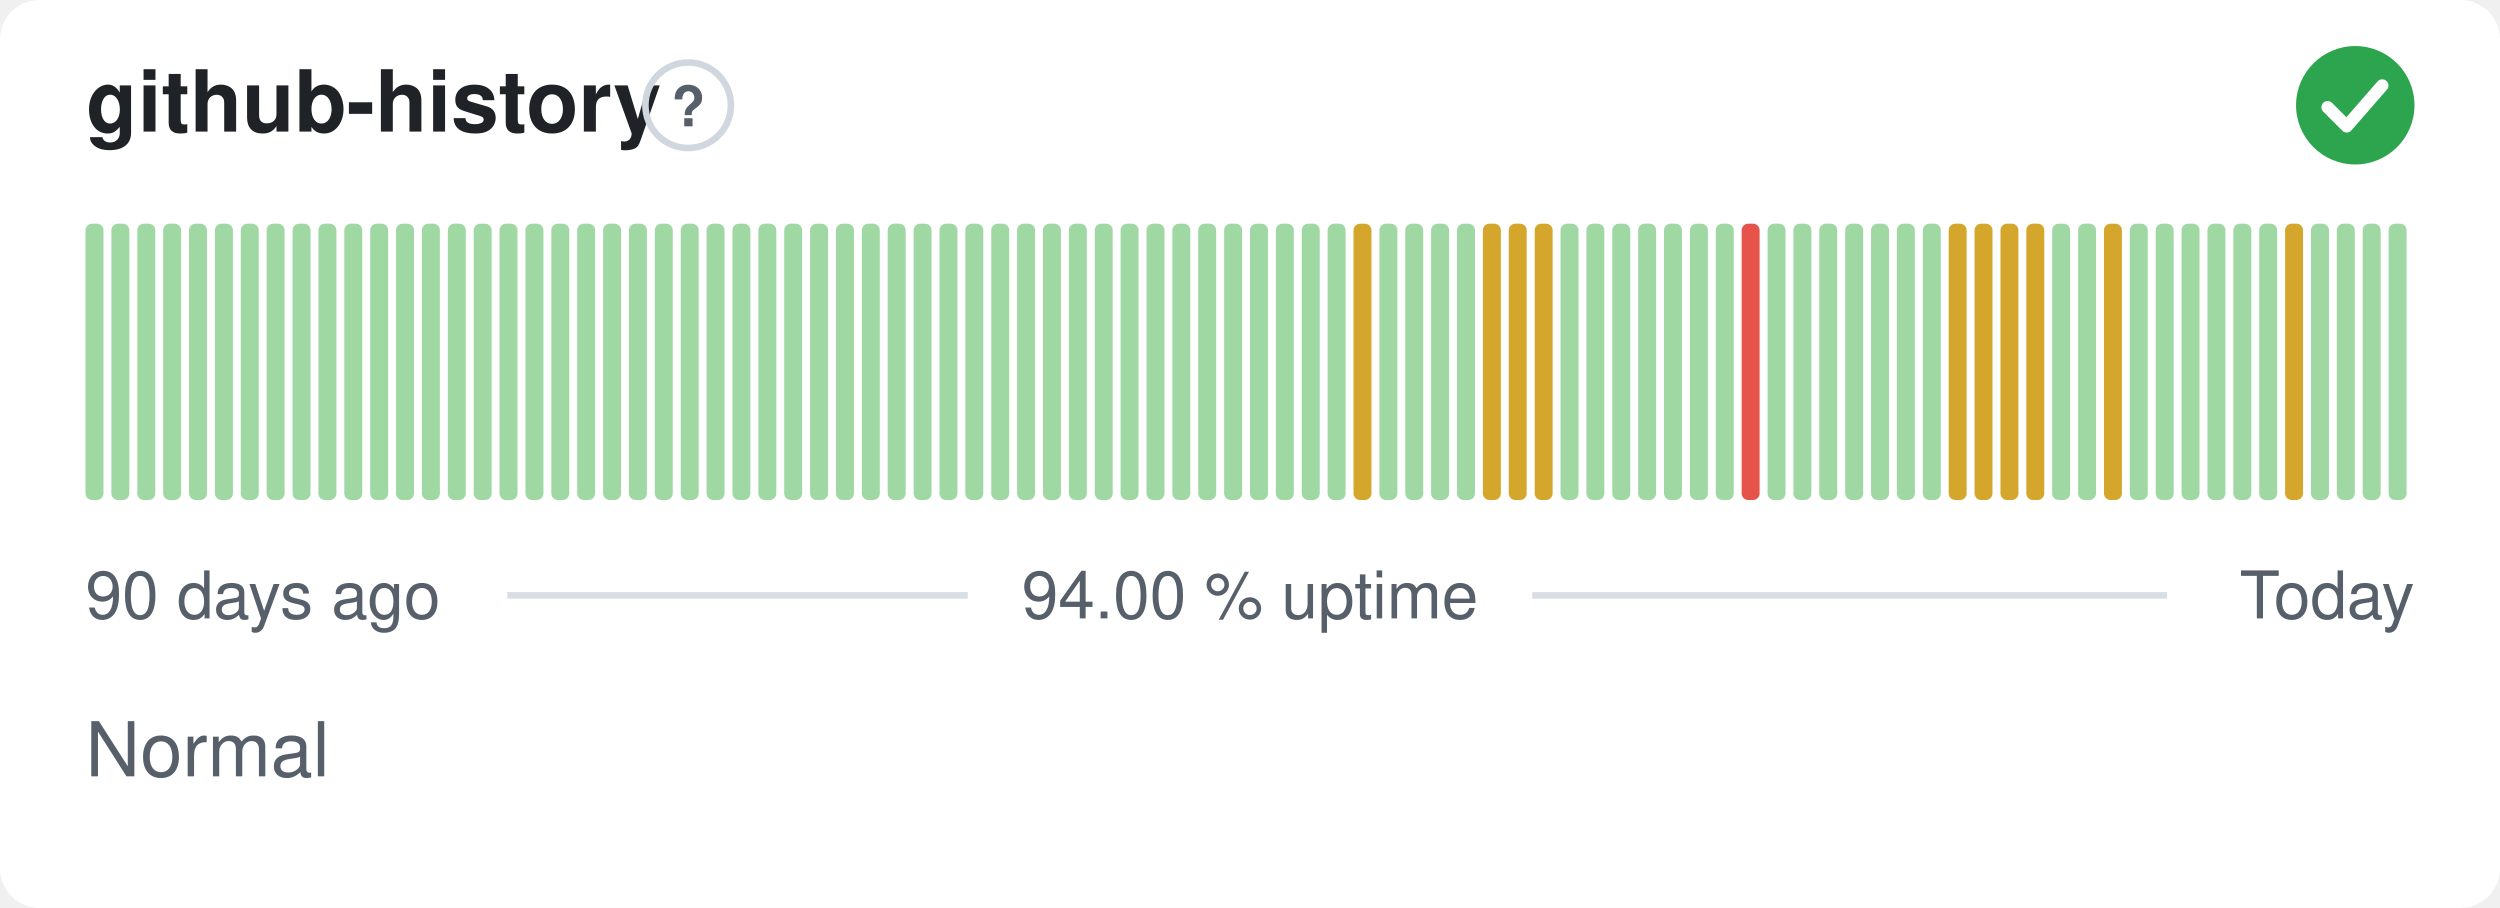
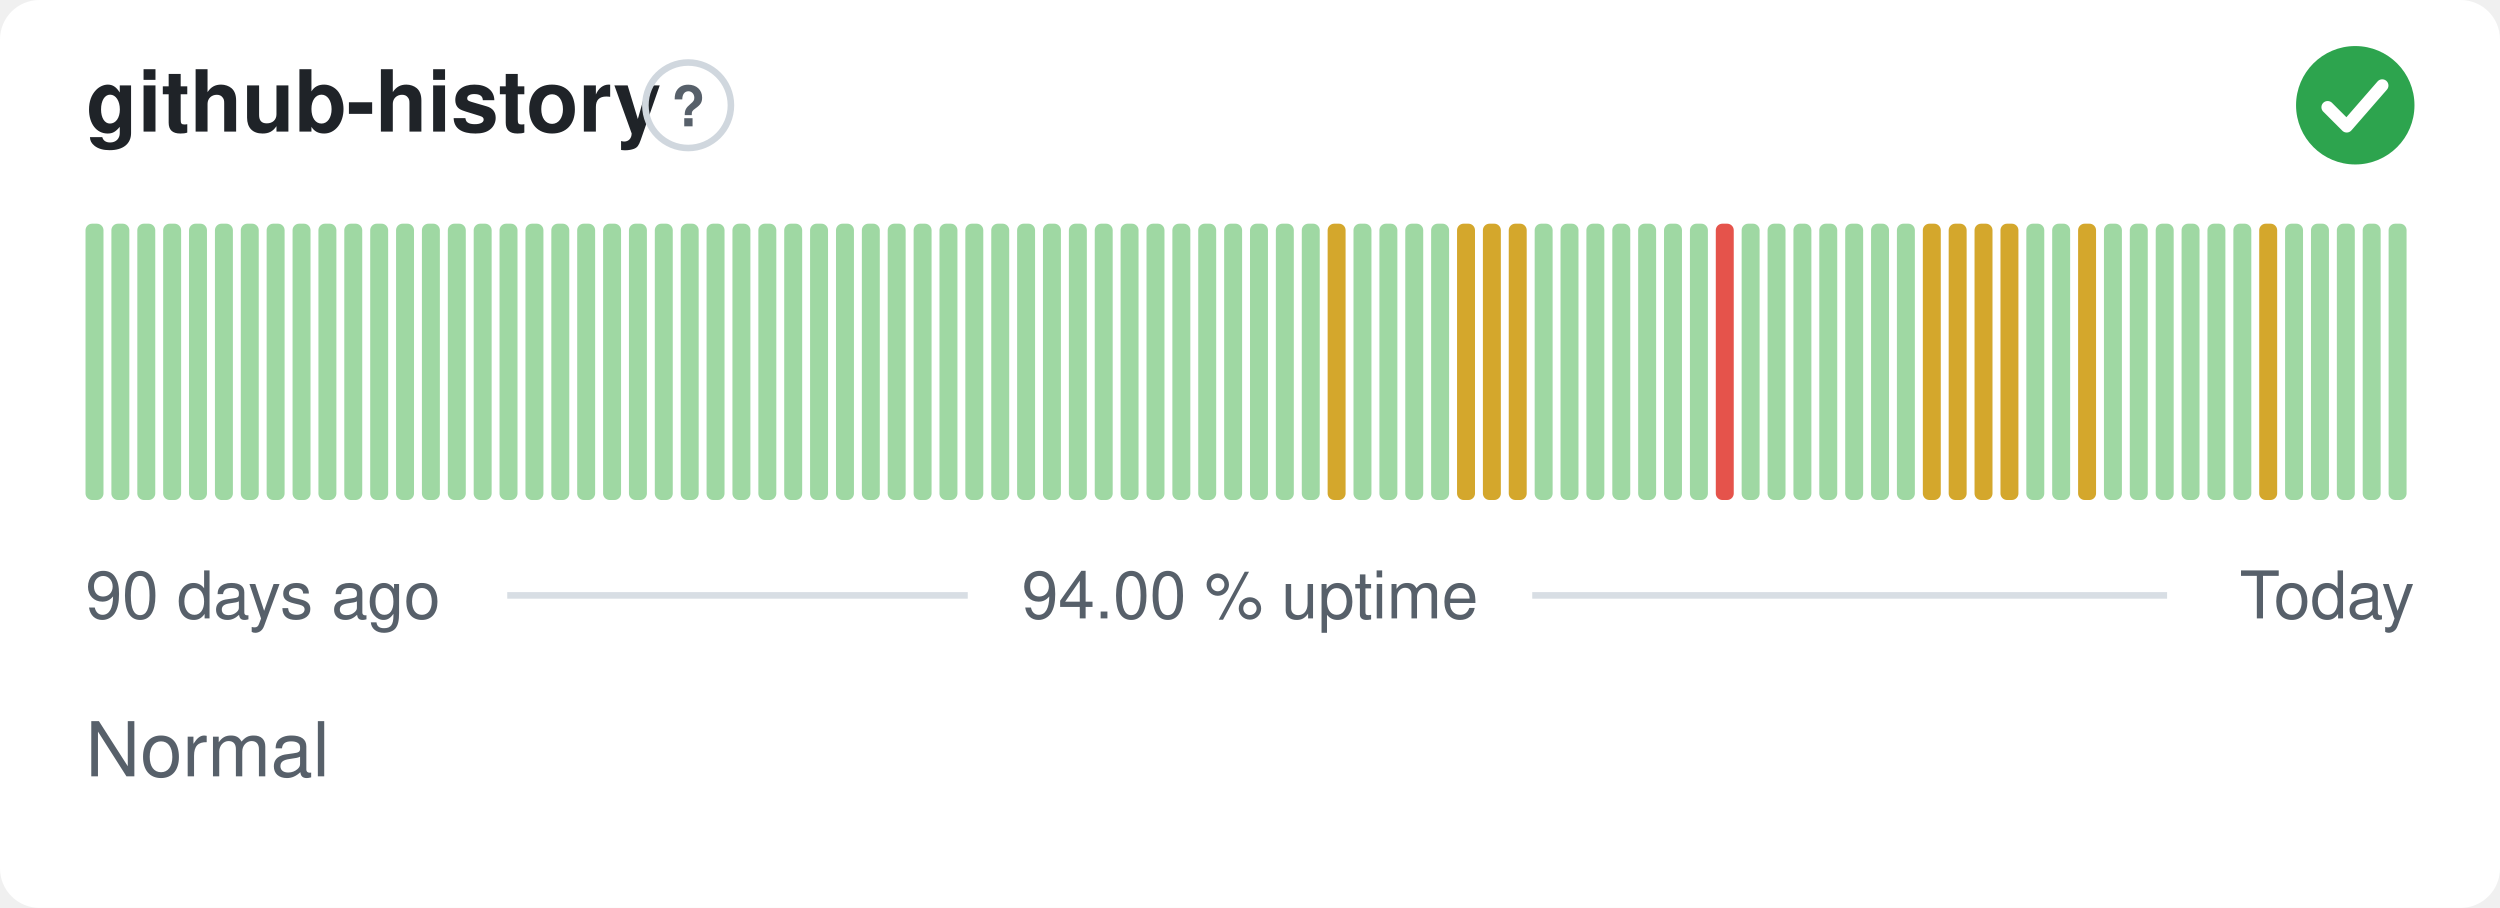
<svg xmlns="http://www.w3.org/2000/svg" width="380" height="138" viewBox="0 0 380 138" role="img" aria-label="github-history: Normal, 94.00 % uptime over the last 90 days" font-family="-apple-system,BlinkMacSystemFont,'Segoe UI',Helvetica,Arial,sans-serif">
  <style>
    @media (prefers-color-scheme: dark) {
      .bg { fill: #0d1117 }
      .title { fill: #e6edf3 }
      .muted { fill: #8b949e }
      .hint { stroke: #30363d }
      .rule { stroke: #30363d }
      .nodata { fill: #21262d }
    }
  </style>
  <rect class="bg" width="380" height="138" rx="6" fill="#ffffff" />
  <text class="title" x="13" y="20" font-size="13" font-weight="600" fill="#1f2328">github-history</text>
  <circle class="hint" cx="104.6" cy="16" r="6.5" fill="none" stroke="#d0d7de" stroke-width="1" />
  <text class="muted" x="104.6" y="19.2" text-anchor="middle" font-size="8.5" font-weight="700" fill="#57606a">?</text>
  <circle cx="358" cy="16" r="9" fill="#2da44e" />
  <path d="M353.80 16.30l2.90 2.90 5.40 -6.20" fill="none" stroke="#fff" stroke-width="1.89" stroke-linecap="round" stroke-linejoin="round" />
  <rect x="13.00" y="34.00" width="2.73" height="42.00" rx="1" fill="#9fd8a3" />
  <rect x="16.93" y="34.00" width="2.73" height="42.00" rx="1" fill="#9fd8a3" />
  <rect x="20.87" y="34.00" width="2.73" height="42.00" rx="1" fill="#9fd8a3" />
  <rect x="24.80" y="34.00" width="2.73" height="42.00" rx="1" fill="#9fd8a3" />
  <rect x="28.73" y="34.00" width="2.73" height="42.00" rx="1" fill="#9fd8a3" />
  <rect x="32.67" y="34.00" width="2.73" height="42.00" rx="1" fill="#9fd8a3" />
  <rect x="36.60" y="34.00" width="2.73" height="42.00" rx="1" fill="#9fd8a3" />
  <rect x="40.53" y="34.00" width="2.73" height="42.00" rx="1" fill="#9fd8a3" />
  <rect x="44.47" y="34.00" width="2.73" height="42.00" rx="1" fill="#9fd8a3" />
  <rect x="48.40" y="34.00" width="2.73" height="42.00" rx="1" fill="#9fd8a3" />
  <rect x="52.33" y="34.00" width="2.73" height="42.00" rx="1" fill="#9fd8a3" />
  <rect x="56.27" y="34.00" width="2.73" height="42.00" rx="1" fill="#9fd8a3" />
  <rect x="60.20" y="34.00" width="2.73" height="42.00" rx="1" fill="#9fd8a3" />
  <rect x="64.13" y="34.00" width="2.73" height="42.00" rx="1" fill="#9fd8a3" />
  <rect x="68.07" y="34.00" width="2.73" height="42.00" rx="1" fill="#9fd8a3" />
  <rect x="72.00" y="34.00" width="2.73" height="42.00" rx="1" fill="#9fd8a3" />
  <rect x="75.93" y="34.00" width="2.73" height="42.00" rx="1" fill="#9fd8a3" />
  <rect x="79.87" y="34.00" width="2.73" height="42.00" rx="1" fill="#9fd8a3" />
  <rect x="83.80" y="34.00" width="2.73" height="42.00" rx="1" fill="#9fd8a3" />
  <rect x="87.73" y="34.00" width="2.73" height="42.00" rx="1" fill="#9fd8a3" />
  <rect x="91.67" y="34.00" width="2.73" height="42.00" rx="1" fill="#9fd8a3" />
  <rect x="95.60" y="34.00" width="2.73" height="42.00" rx="1" fill="#9fd8a3" />
  <rect x="99.53" y="34.00" width="2.73" height="42.00" rx="1" fill="#9fd8a3" />
  <rect x="103.47" y="34.00" width="2.73" height="42.00" rx="1" fill="#9fd8a3" />
  <rect x="107.40" y="34.00" width="2.73" height="42.00" rx="1" fill="#9fd8a3" />
  <rect x="111.33" y="34.00" width="2.73" height="42.00" rx="1" fill="#9fd8a3" />
  <rect x="115.27" y="34.00" width="2.73" height="42.00" rx="1" fill="#9fd8a3" />
  <rect x="119.20" y="34.00" width="2.73" height="42.00" rx="1" fill="#9fd8a3" />
  <rect x="123.13" y="34.00" width="2.73" height="42.00" rx="1" fill="#9fd8a3" />
  <rect x="127.07" y="34.00" width="2.73" height="42.00" rx="1" fill="#9fd8a3" />
  <rect x="131.00" y="34.00" width="2.73" height="42.00" rx="1" fill="#9fd8a3" />
  <rect x="134.93" y="34.00" width="2.73" height="42.00" rx="1" fill="#9fd8a3" />
  <rect x="138.87" y="34.00" width="2.73" height="42.00" rx="1" fill="#9fd8a3" />
  <rect x="142.80" y="34.00" width="2.73" height="42.00" rx="1" fill="#9fd8a3" />
  <rect x="146.73" y="34.00" width="2.73" height="42.00" rx="1" fill="#9fd8a3" />
  <rect x="150.67" y="34.00" width="2.73" height="42.00" rx="1" fill="#9fd8a3" />
  <rect x="154.60" y="34.00" width="2.73" height="42.00" rx="1" fill="#9fd8a3" />
  <rect x="158.53" y="34.00" width="2.73" height="42.00" rx="1" fill="#9fd8a3" />
  <rect x="162.47" y="34.00" width="2.73" height="42.00" rx="1" fill="#9fd8a3" />
  <rect x="166.40" y="34.00" width="2.73" height="42.00" rx="1" fill="#9fd8a3" />
  <rect x="170.33" y="34.00" width="2.73" height="42.00" rx="1" fill="#9fd8a3" />
  <rect x="174.27" y="34.00" width="2.73" height="42.00" rx="1" fill="#9fd8a3" />
  <rect x="178.20" y="34.00" width="2.73" height="42.00" rx="1" fill="#9fd8a3" />
  <rect x="182.13" y="34.00" width="2.73" height="42.00" rx="1" fill="#9fd8a3" />
  <rect x="186.07" y="34.00" width="2.73" height="42.00" rx="1" fill="#9fd8a3" />
  <rect x="190.00" y="34.00" width="2.73" height="42.00" rx="1" fill="#9fd8a3" />
  <rect x="193.93" y="34.00" width="2.73" height="42.00" rx="1" fill="#9fd8a3" />
  <rect x="197.87" y="34.00" width="2.73" height="42.00" rx="1" fill="#9fd8a3" />
-   <rect x="201.80" y="34.00" width="2.73" height="42.00" rx="1" fill="#9fd8a3" />
-   <rect x="205.73" y="34.00" width="2.73" height="42.00" rx="1" fill="#d4a72c" />
+   <rect x="201.80" y="34.00" width="2.73" height="42.00" rx="1" fill="#d4a72c" />
+   <rect x="205.73" y="34.00" width="2.73" height="42.00" rx="1" fill="#9fd8a3" />
  <rect x="209.67" y="34.00" width="2.73" height="42.00" rx="1" fill="#9fd8a3" />
  <rect x="213.60" y="34.00" width="2.73" height="42.00" rx="1" fill="#9fd8a3" />
  <rect x="217.53" y="34.00" width="2.73" height="42.00" rx="1" fill="#9fd8a3" />
-   <rect x="221.47" y="34.00" width="2.73" height="42.00" rx="1" fill="#9fd8a3" />
+   <rect x="221.47" y="34.00" width="2.73" height="42.00" rx="1" fill="#d4a72c" />
  <rect x="225.40" y="34.00" width="2.73" height="42.00" rx="1" fill="#d4a72c" />
  <rect x="229.33" y="34.00" width="2.73" height="42.00" rx="1" fill="#d4a72c" />
-   <rect x="233.27" y="34.00" width="2.73" height="42.00" rx="1" fill="#d4a72c" />
+   <rect x="233.27" y="34.00" width="2.73" height="42.00" rx="1" fill="#9fd8a3" />
  <rect x="237.20" y="34.00" width="2.73" height="42.00" rx="1" fill="#9fd8a3" />
  <rect x="241.13" y="34.00" width="2.73" height="42.00" rx="1" fill="#9fd8a3" />
  <rect x="245.07" y="34.00" width="2.73" height="42.00" rx="1" fill="#9fd8a3" />
  <rect x="249.00" y="34.00" width="2.73" height="42.00" rx="1" fill="#9fd8a3" />
  <rect x="252.93" y="34.00" width="2.73" height="42.00" rx="1" fill="#9fd8a3" />
  <rect x="256.87" y="34.00" width="2.73" height="42.00" rx="1" fill="#9fd8a3" />
-   <rect x="260.80" y="34.00" width="2.73" height="42.00" rx="1" fill="#9fd8a3" />
-   <rect x="264.73" y="34.00" width="2.73" height="42.00" rx="1" fill="#e5534b" />
+   <rect x="260.80" y="34.00" width="2.73" height="42.00" rx="1" fill="#e5534b" />
+   <rect x="264.73" y="34.00" width="2.73" height="42.00" rx="1" fill="#9fd8a3" />
  <rect x="268.67" y="34.00" width="2.73" height="42.00" rx="1" fill="#9fd8a3" />
  <rect x="272.60" y="34.00" width="2.73" height="42.00" rx="1" fill="#9fd8a3" />
  <rect x="276.53" y="34.00" width="2.73" height="42.00" rx="1" fill="#9fd8a3" />
  <rect x="280.47" y="34.00" width="2.73" height="42.00" rx="1" fill="#9fd8a3" />
  <rect x="284.40" y="34.00" width="2.73" height="42.00" rx="1" fill="#9fd8a3" />
  <rect x="288.33" y="34.00" width="2.73" height="42.00" rx="1" fill="#9fd8a3" />
-   <rect x="292.27" y="34.00" width="2.73" height="42.00" rx="1" fill="#9fd8a3" />
+   <rect x="292.27" y="34.00" width="2.73" height="42.00" rx="1" fill="#d4a72c" />
  <rect x="296.20" y="34.00" width="2.73" height="42.00" rx="1" fill="#d4a72c" />
  <rect x="300.13" y="34.00" width="2.73" height="42.00" rx="1" fill="#d4a72c" />
  <rect x="304.07" y="34.00" width="2.73" height="42.00" rx="1" fill="#d4a72c" />
-   <rect x="308.00" y="34.00" width="2.73" height="42.00" rx="1" fill="#d4a72c" />
+   <rect x="308.00" y="34.00" width="2.73" height="42.00" rx="1" fill="#9fd8a3" />
  <rect x="311.93" y="34.00" width="2.73" height="42.00" rx="1" fill="#9fd8a3" />
-   <rect x="315.87" y="34.00" width="2.73" height="42.00" rx="1" fill="#9fd8a3" />
-   <rect x="319.80" y="34.00" width="2.73" height="42.00" rx="1" fill="#d4a72c" />
+   <rect x="315.87" y="34.00" width="2.73" height="42.00" rx="1" fill="#d4a72c" />
+   <rect x="319.80" y="34.00" width="2.73" height="42.00" rx="1" fill="#9fd8a3" />
  <rect x="323.73" y="34.00" width="2.73" height="42.00" rx="1" fill="#9fd8a3" />
  <rect x="327.67" y="34.00" width="2.73" height="42.00" rx="1" fill="#9fd8a3" />
  <rect x="331.60" y="34.00" width="2.73" height="42.00" rx="1" fill="#9fd8a3" />
  <rect x="335.53" y="34.00" width="2.73" height="42.00" rx="1" fill="#9fd8a3" />
  <rect x="339.47" y="34.00" width="2.73" height="42.00" rx="1" fill="#9fd8a3" />
-   <rect x="343.40" y="34.00" width="2.73" height="42.00" rx="1" fill="#9fd8a3" />
-   <rect x="347.33" y="34.00" width="2.73" height="42.00" rx="1" fill="#d4a72c" />
+   <rect x="343.40" y="34.00" width="2.73" height="42.00" rx="1" fill="#d4a72c" />
+   <rect x="347.33" y="34.00" width="2.73" height="42.00" rx="1" fill="#9fd8a3" />
  <rect x="351.27" y="34.00" width="2.73" height="42.00" rx="1" fill="#9fd8a3" />
  <rect x="355.20" y="34.00" width="2.73" height="42.00" rx="1" fill="#9fd8a3" />
  <rect x="359.13" y="34.00" width="2.73" height="42.00" rx="1" fill="#9fd8a3" />
  <rect x="363.07" y="34.00" width="2.73" height="42.00" rx="1" fill="#9fd8a3" />
  <text class="muted" x="13" y="94" font-size="10" fill="#57606a">90 days ago</text>
  <text class="muted" x="190" y="94" text-anchor="middle" font-size="10" fill="#57606a">94.00 % uptime</text>
  <text class="muted" x="367" y="94" text-anchor="end" font-size="10" fill="#57606a">Today</text>
  <line class="rule" x1="77.1" y1="90.5" x2="147.1" y2="90.5" stroke="#d8dee4" stroke-width="1" />
  <line class="rule" x1="232.9" y1="90.5" x2="329.4" y2="90.5" stroke="#d8dee4" stroke-width="1" />
  <text class="muted" x="13" y="118" font-size="11.5" fill="#57606a">Normal</text>
</svg>
